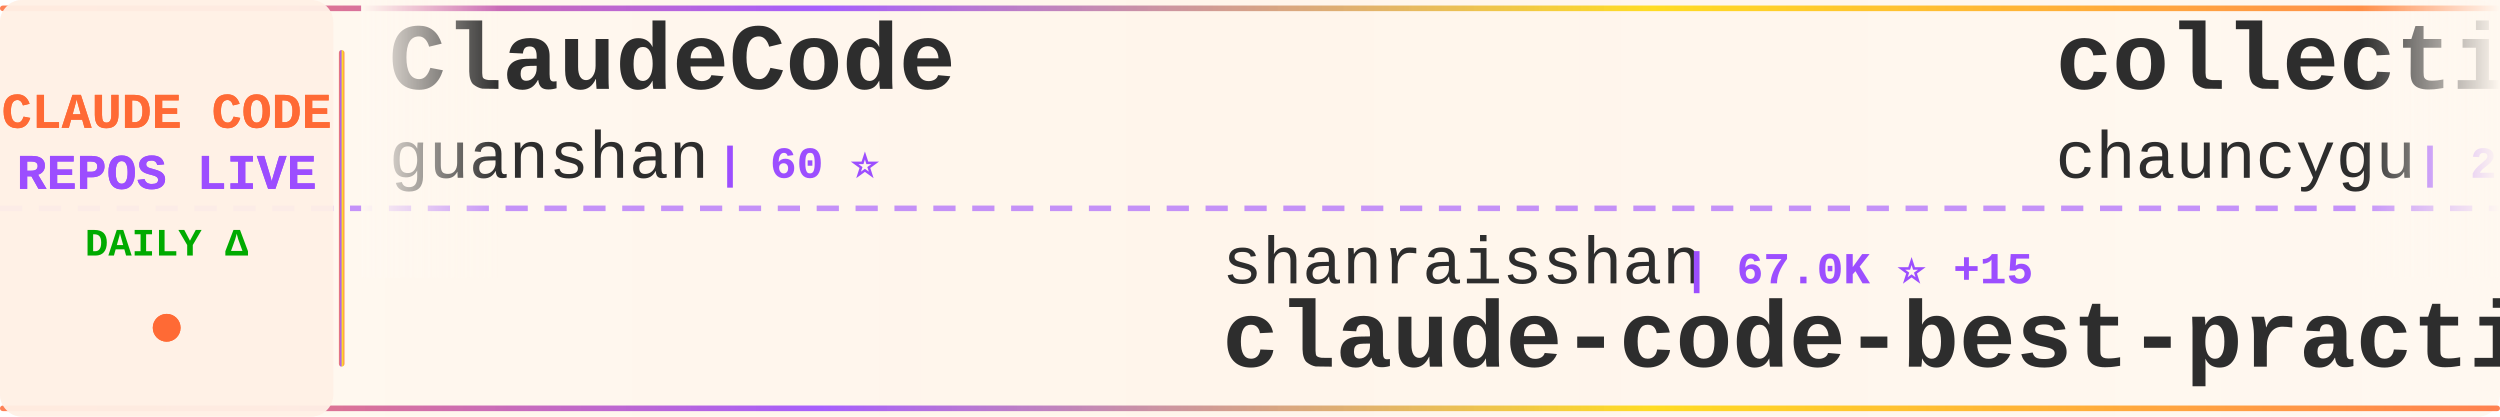
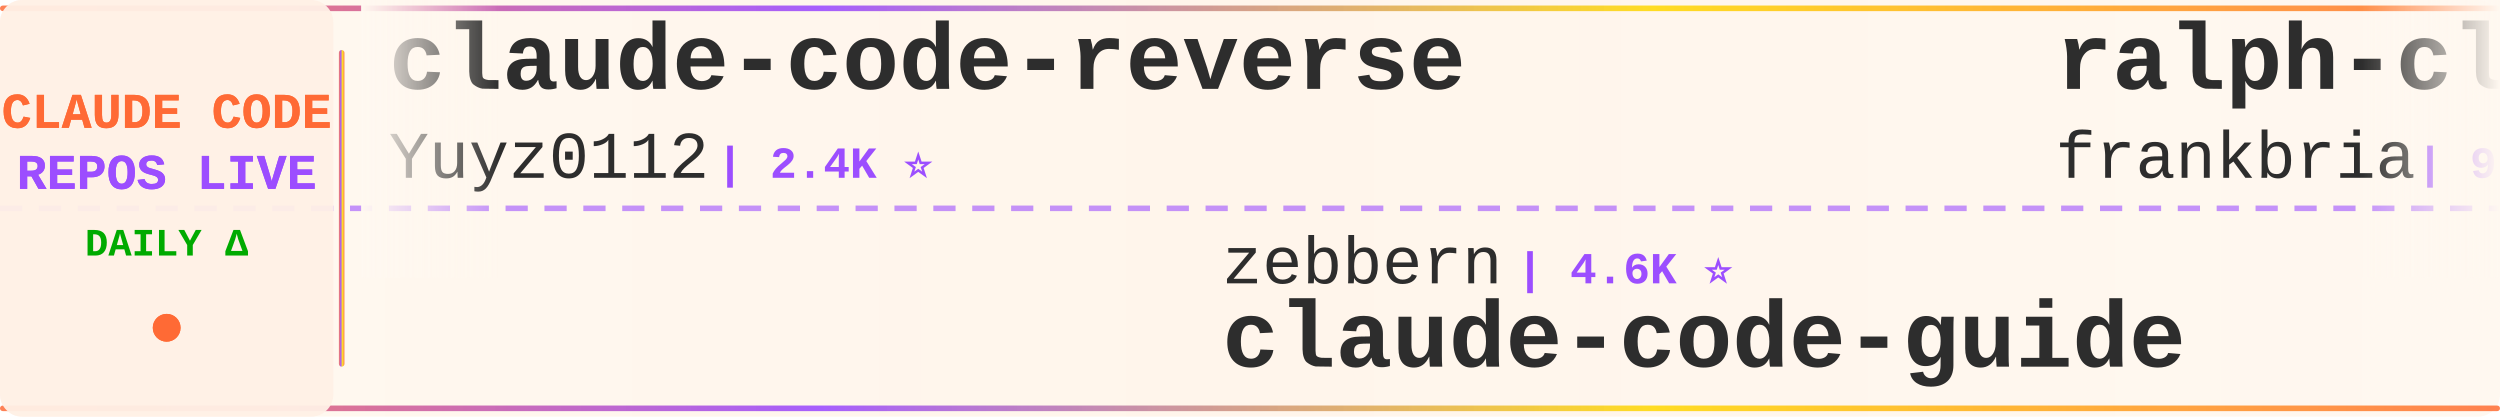
<svg xmlns="http://www.w3.org/2000/svg" width="900" height="150">
  <defs>
    <linearGradient id="tickerBg" x1="0%" y1="0%" x2="100%" y2="0%">
      <stop offset="0%" style="stop-color:#fff8f0;stop-opacity:0.98" />
      <stop offset="50%" style="stop-color:#fff5eb;stop-opacity:1" />
      <stop offset="100%" style="stop-color:#fff8f0;stop-opacity:0.98" />
    </linearGradient>
    <linearGradient id="borderGrad" x1="0%" y1="0%" x2="100%" y2="0%">
      <stop offset="0%" style="stop-color:#FF6B35;stop-opacity:0.85">
        <animate attributeName="stop-opacity" values="0.85;1;0.85" dur="2s" repeatCount="indefinite" />
      </stop>
      <stop offset="33%" style="stop-color:#9C4EFF;stop-opacity:0.9">
        <animate attributeName="stop-opacity" values="0.9;1;0.9" dur="2.2s" repeatCount="indefinite" />
      </stop>
      <stop offset="66%" style="stop-color:#FFD700;stop-opacity:0.85">
        <animate attributeName="stop-opacity" values="0.85;1;0.85" dur="1.8s" repeatCount="indefinite" />
      </stop>
      <stop offset="100%" style="stop-color:#FF6B35;stop-opacity:0.85">
        <animate attributeName="stop-opacity" values="0.85;1;0.85" dur="2s" repeatCount="indefinite" />
      </stop>
    </linearGradient>
    <filter id="textGlow">
      <feGaussianBlur stdDeviation="0.15" result="coloredBlur" />
      <feMerge>
        <feMergeNode in="coloredBlur" />
        <feMergeNode in="SourceGraphic" />
      </feMerge>
    </filter>
    <filter id="metricGlow">
      <feGaussianBlur stdDeviation="0.2" result="coloredBlur" />
      <feMerge>
        <feMergeNode in="coloredBlur" />
        <feMergeNode in="SourceGraphic" />
      </feMerge>
    </filter>
    <linearGradient id="leftFade" x1="0%" y1="0%" x2="100%" y2="0%">
      <stop offset="0%" style="stop-color:#fff8f0;stop-opacity:1" />
      <stop offset="100%" style="stop-color:#fff8f0;stop-opacity:0" />
    </linearGradient>
    <linearGradient id="rightFade" x1="0%" y1="0%" x2="100%" y2="0%">
      <stop offset="0%" style="stop-color:#fff8f0;stop-opacity:0" />
      <stop offset="100%" style="stop-color:#fff8f0;stop-opacity:1" />
    </linearGradient>
  </defs>
  <rect width="900" height="150" fill="url(#tickerBg)" rx="8" />
  <rect x="0" y="2" width="900" height="2" fill="url(#borderGrad)" rx="1" />
  <rect x="0" y="146" width="900" height="2" fill="url(#borderGrad)" rx="1" />
  <line x1="0" y1="75" x2="900" y2="75" stroke="#9C4EFF" stroke-width="2" stroke-dasharray="8 6" opacity="0.6" />
  <rect x="0" y="0" width="120" height="150" fill="#fff0e6" opacity="0.95" rx="8" />
  <text x="60" y="46" font-family="'Courier New', monospace" font-size="18" font-weight="bold" fill="#FF6B35" text-anchor="middle" filter="url(#textGlow)">
    CLAUDE CODE
  </text>
  <text x="60" y="68" font-family="'Courier New', monospace" font-size="18" font-weight="bold" fill="#9C4EFF" text-anchor="middle" filter="url(#textGlow)">
    REPOS LIVE
  </text>
  <text x="60" y="92" font-family="'Courier New', monospace" font-size="14" font-weight="bold" fill="#00aa00" text-anchor="middle">
    DAILY Δ
  </text>
  <circle cx="60" cy="118" r="5" fill="#FF6B35" filter="url(#metricGlow)">
    <animate attributeName="r" values="4;6;4" dur="1.5s" repeatCount="indefinite" />
    <animate attributeName="opacity" values="0.6;1;0.6" dur="1.5s" repeatCount="indefinite" />
  </circle>
  <rect x="122" y="18" width="2" height="114" fill="url(#borderGrad)" rx="1" />
  <clipPath id="tickerClip">
    <rect x="130" y="0" width="770" height="150" />
  </clipPath>
  <g clip-path="url(#tickerClip)">
    <g id="tickerItems">
      <animateTransform attributeName="transform" attributeType="XML" type="translate" from="0 0" to="-3000 0" dur="54s" repeatCount="indefinite" />
      <g transform="translate(0, 0)">
-         <text x="140" y="32" font-family="'Courier New', monospace" font-size="34" font-weight="bold" fill="#2d2d2d">ClaudeCode</text>
-         <text x="140" y="64" font-family="'Courier New', monospace" font-size="24" font-weight="normal" fill="#2d2d2d" opacity="1.0">guanshan</text>
-         <text x="258" y="64" font-family="'Courier New', monospace" font-size="16" font-weight="bold" fill="#9C4EFF"> | 60 ⭐</text>
+         <text x="140" y="32" font-family="'Courier New', monospace" font-size="34" font-weight="bold" fill="#2d2d2d">claude-code-reverse</text>
+         <text x="140" y="64" font-family="'Courier New', monospace" font-size="24" font-weight="normal" fill="#2d2d2d" opacity="1.0">Yuyz0112</text>
+         <text x="258" y="64" font-family="'Courier New', monospace" font-size="16" font-weight="bold" fill="#9C4EFF"> | 2.4K ⭐</text>
      </g>
      <g transform="translate(300, 0)">
-         <text x="140" y="102" font-family="'Courier New', monospace" font-size="24" font-weight="normal" fill="#2d2d2d" opacity="1.0">shanraisshan</text>
-         <text x="306" y="102" font-family="'Courier New', monospace" font-size="16" font-weight="bold" fill="#9C4EFF"> | 67.0K ⭐ +15</text>
-         <text x="140" y="132" font-family="'Courier New', monospace" font-size="34" font-weight="bold" fill="#2d2d2d">claude-code-best-practic...</text>
+         <text x="140" y="102" font-family="'Courier New', monospace" font-size="24" font-weight="normal" fill="#2d2d2d" opacity="1.0">zebbern</text>
+         <text x="246" y="102" font-family="'Courier New', monospace" font-size="16" font-weight="bold" fill="#9C4EFF"> | 4.6K ⭐</text>
+         <text x="140" y="132" font-family="'Courier New', monospace" font-size="34" font-weight="bold" fill="#2d2d2d">claude-code-guide</text>
      </g>
      <g transform="translate(600, 0)">
-         <text x="140" y="32" font-family="'Courier New', monospace" font-size="34" font-weight="bold" fill="#2d2d2d">collection-claude-code-s...</text>
-         <text x="140" y="64" font-family="'Courier New', monospace" font-size="24" font-weight="normal" fill="#2d2d2d" opacity="1.0">chauncygu</text>
-         <text x="270" y="64" font-family="'Courier New', monospace" font-size="16" font-weight="bold" fill="#9C4EFF"> | 2.8K ⭐</text>
+         <text x="140" y="32" font-family="'Courier New', monospace" font-size="34" font-weight="bold" fill="#2d2d2d">ralph-claude-code</text>
+         <text x="140" y="64" font-family="'Courier New', monospace" font-size="24" font-weight="normal" fill="#2d2d2d" opacity="1.0">frankbria</text>
+         <text x="270" y="64" font-family="'Courier New', monospace" font-size="16" font-weight="bold" fill="#9C4EFF"> | 9.6K ⭐ +1</text>
      </g>
      <g transform="translate(900, 0)">
-         <text x="140" y="102" font-family="'Courier New', monospace" font-size="24" font-weight="normal" fill="#2d2d2d" opacity="1.0">AprilNEA</text>
-         <text x="258" y="102" font-family="'Courier New', monospace" font-size="16" font-weight="bold" fill="#9C4EFF"> | 393 ⭐</text>
-         <text x="140" y="132" font-family="'Courier New', monospace" font-size="34" font-weight="bold" fill="#2d2d2d">claude-code-source</text>
+         <text x="140" y="102" font-family="'Courier New', monospace" font-size="24" font-weight="normal" fill="#2d2d2d" opacity="1.0">multica-ai</text>
+         <text x="282" y="102" font-family="'Courier New', monospace" font-size="16" font-weight="bold" fill="#9C4EFF"> | 216.6K ⭐ +24</text>
+         <text x="140" y="132" font-family="'Courier New', monospace" font-size="34" font-weight="bold" fill="#2d2d2d">andrej-karpathy-skills</text>
      </g>
      <g transform="translate(1200, 0)">
-         <text x="140" y="32" font-family="'Courier New', monospace" font-size="34" font-weight="bold" fill="#2d2d2d">claude-code-book</text>
-         <text x="140" y="64" font-family="'Courier New', monospace" font-size="24" font-weight="normal" fill="#2d2d2d" opacity="1.0">lintsinghua</text>
-         <text x="294" y="64" font-family="'Courier New', monospace" font-size="16" font-weight="bold" fill="#9C4EFF"> | 4.3K ⭐ +2</text>
+         <text x="140" y="32" font-family="'Courier New', monospace" font-size="34" font-weight="bold" fill="#2d2d2d">Claude-code</text>
+         <text x="140" y="64" font-family="'Courier New', monospace" font-size="24" font-weight="normal" fill="#2d2d2d" opacity="1.0">zstmfhy</text>
+         <text x="246" y="64" font-family="'Courier New', monospace" font-size="16" font-weight="bold" fill="#9C4EFF"> | 188 ⭐</text>
      </g>
      <g transform="translate(1500, 0)">
-         <text x="140" y="102" font-family="'Courier New', monospace" font-size="24" font-weight="normal" fill="#2d2d2d" opacity="1.0">sugyan</text>
-         <text x="234" y="102" font-family="'Courier New', monospace" font-size="16" font-weight="bold" fill="#9C4EFF"> | 1.1K ⭐</text>
-         <text x="140" y="132" font-family="'Courier New', monospace" font-size="34" font-weight="bold" fill="#2d2d2d">claude-code-webui</text>
+         <text x="140" y="102" font-family="'Courier New', monospace" font-size="24" font-weight="normal" fill="#2d2d2d" opacity="1.0">ykdojo</text>
+         <text x="234" y="102" font-family="'Courier New', monospace" font-size="16" font-weight="bold" fill="#9C4EFF"> | 10.2K ⭐</text>
+         <text x="140" y="132" font-family="'Courier New', monospace" font-size="34" font-weight="bold" fill="#2d2d2d">claude-code-tips</text>
      </g>
      <g transform="translate(1800, 0)">
-         <text x="140" y="32" font-family="'Courier New', monospace" font-size="34" font-weight="bold" fill="#2d2d2d">claude-code-action</text>
+         <text x="140" y="32" font-family="'Courier New', monospace" font-size="34" font-weight="bold" fill="#2d2d2d">claude-code-base-action</text>
        <text x="140" y="64" font-family="'Courier New', monospace" font-size="24" font-weight="normal" fill="#2d2d2d" opacity="1.0">anthropics</text>
-         <text x="282" y="64" font-family="'Courier New', monospace" font-size="16" font-weight="bold" fill="#9C4EFF"> | 9.4K ⭐ +11</text>
+         <text x="282" y="64" font-family="'Courier New', monospace" font-size="16" font-weight="bold" fill="#9C4EFF"> | 994 ⭐</text>
      </g>
      <g transform="translate(2100, 0)">
-         <text x="140" y="102" font-family="'Courier New', monospace" font-size="24" font-weight="normal" fill="#2d2d2d" opacity="1.0">shareAI-lab</text>
-         <text x="294" y="102" font-family="'Courier New', monospace" font-size="16" font-weight="bold" fill="#9C4EFF"> | 77.9K ⭐ +6</text>
-         <text x="140" y="132" font-family="'Courier New', monospace" font-size="34" font-weight="bold" fill="#2d2d2d">learn-claude-code</text>
+         <text x="140" y="102" font-family="'Courier New', monospace" font-size="24" font-weight="normal" fill="#2d2d2d" opacity="1.0">ChinaSiro</text>
+         <text x="270" y="102" font-family="'Courier New', monospace" font-size="16" font-weight="bold" fill="#9C4EFF"> | 9.7K ⭐</text>
+         <text x="140" y="132" font-family="'Courier New', monospace" font-size="34" font-weight="bold" fill="#2d2d2d">claude-code-sourcemap</text>
      </g>
      <g transform="translate(2400, 0)">
-         <text x="140" y="32" font-family="'Courier New', monospace" font-size="34" font-weight="bold" fill="#2d2d2d">claude-code-security-rev...</text>
-         <text x="140" y="64" font-family="'Courier New', monospace" font-size="24" font-weight="normal" fill="#2d2d2d" opacity="1.0">anthropics</text>
-         <text x="282" y="64" font-family="'Courier New', monospace" font-size="16" font-weight="bold" fill="#9C4EFF"> | 6.3K ⭐ -2</text>
+         <text x="140" y="32" font-family="'Courier New', monospace" font-size="34" font-weight="bold" fill="#2d2d2d">pi-vs-claude-code</text>
+         <text x="140" y="64" font-family="'Courier New', monospace" font-size="24" font-weight="normal" fill="#2d2d2d" opacity="1.0">disler</text>
+         <text x="234" y="64" font-family="'Courier New', monospace" font-size="16" font-weight="bold" fill="#9C4EFF"> | 1.7K ⭐</text>
      </g>
      <g transform="translate(2700, 0)">
-         <text x="140" y="102" font-family="'Courier New', monospace" font-size="24" font-weight="normal" fill="#2d2d2d" opacity="1.0">https-deeplearning-ai</text>
-         <text x="414" y="102" font-family="'Courier New', monospace" font-size="16" font-weight="bold" fill="#9C4EFF"> | 554 ⭐</text>
-         <text x="140" y="132" font-family="'Courier New', monospace" font-size="34" font-weight="bold" fill="#2d2d2d">sc-claude-code-files</text>
+         <text x="140" y="102" font-family="'Courier New', monospace" font-size="24" font-weight="normal" fill="#2d2d2d" opacity="1.0">affaan-m</text>
+         <text x="258" y="102" font-family="'Courier New', monospace" font-size="16" font-weight="bold" fill="#9C4EFF"> | 271.2K ⭐ +177</text>
+         <text x="140" y="132" font-family="'Courier New', monospace" font-size="34" font-weight="bold" fill="#2d2d2d">ECC</text>
      </g>
      <g transform="translate(3000, 0)">
-         <text x="140" y="32" font-family="'Courier New', monospace" font-size="34" font-weight="bold" fill="#2d2d2d">ClaudeCode</text>
-         <text x="140" y="64" font-family="'Courier New', monospace" font-size="24" font-weight="normal" fill="#2d2d2d" opacity="1.0">guanshan</text>
-         <text x="258" y="64" font-family="'Courier New', monospace" font-size="16" font-weight="bold" fill="#9C4EFF"> | 60 ⭐</text>
+         <text x="140" y="32" font-family="'Courier New', monospace" font-size="34" font-weight="bold" fill="#2d2d2d">claude-code-reverse</text>
+         <text x="140" y="64" font-family="'Courier New', monospace" font-size="24" font-weight="normal" fill="#2d2d2d" opacity="1.0">Yuyz0112</text>
+         <text x="258" y="64" font-family="'Courier New', monospace" font-size="16" font-weight="bold" fill="#9C4EFF"> | 2.4K ⭐</text>
      </g>
      <g transform="translate(3300, 0)">
-         <text x="140" y="102" font-family="'Courier New', monospace" font-size="24" font-weight="normal" fill="#2d2d2d" opacity="1.0">shanraisshan</text>
-         <text x="306" y="102" font-family="'Courier New', monospace" font-size="16" font-weight="bold" fill="#9C4EFF"> | 67.0K ⭐ +15</text>
-         <text x="140" y="132" font-family="'Courier New', monospace" font-size="34" font-weight="bold" fill="#2d2d2d">claude-code-best-practic...</text>
+         <text x="140" y="102" font-family="'Courier New', monospace" font-size="24" font-weight="normal" fill="#2d2d2d" opacity="1.0">zebbern</text>
+         <text x="246" y="102" font-family="'Courier New', monospace" font-size="16" font-weight="bold" fill="#9C4EFF"> | 4.6K ⭐</text>
+         <text x="140" y="132" font-family="'Courier New', monospace" font-size="34" font-weight="bold" fill="#2d2d2d">claude-code-guide</text>
      </g>
      <g transform="translate(3600, 0)">
-         <text x="140" y="32" font-family="'Courier New', monospace" font-size="34" font-weight="bold" fill="#2d2d2d">collection-claude-code-s...</text>
-         <text x="140" y="64" font-family="'Courier New', monospace" font-size="24" font-weight="normal" fill="#2d2d2d" opacity="1.0">chauncygu</text>
-         <text x="270" y="64" font-family="'Courier New', monospace" font-size="16" font-weight="bold" fill="#9C4EFF"> | 2.8K ⭐</text>
+         <text x="140" y="32" font-family="'Courier New', monospace" font-size="34" font-weight="bold" fill="#2d2d2d">ralph-claude-code</text>
+         <text x="140" y="64" font-family="'Courier New', monospace" font-size="24" font-weight="normal" fill="#2d2d2d" opacity="1.0">frankbria</text>
+         <text x="270" y="64" font-family="'Courier New', monospace" font-size="16" font-weight="bold" fill="#9C4EFF"> | 9.6K ⭐ +1</text>
      </g>
      <g transform="translate(3900, 0)">
-         <text x="140" y="102" font-family="'Courier New', monospace" font-size="24" font-weight="normal" fill="#2d2d2d" opacity="1.0">AprilNEA</text>
-         <text x="258" y="102" font-family="'Courier New', monospace" font-size="16" font-weight="bold" fill="#9C4EFF"> | 393 ⭐</text>
-         <text x="140" y="132" font-family="'Courier New', monospace" font-size="34" font-weight="bold" fill="#2d2d2d">claude-code-source</text>
+         <text x="140" y="102" font-family="'Courier New', monospace" font-size="24" font-weight="normal" fill="#2d2d2d" opacity="1.0">multica-ai</text>
+         <text x="282" y="102" font-family="'Courier New', monospace" font-size="16" font-weight="bold" fill="#9C4EFF"> | 216.6K ⭐ +24</text>
+         <text x="140" y="132" font-family="'Courier New', monospace" font-size="34" font-weight="bold" fill="#2d2d2d">andrej-karpathy-skills</text>
      </g>
    </g>
  </g>
  <rect x="130" y="0" width="50" height="100" fill="url(#leftFade)" />
  <rect x="850" y="0" width="50" height="100" fill="url(#rightFade)" />
</svg>
